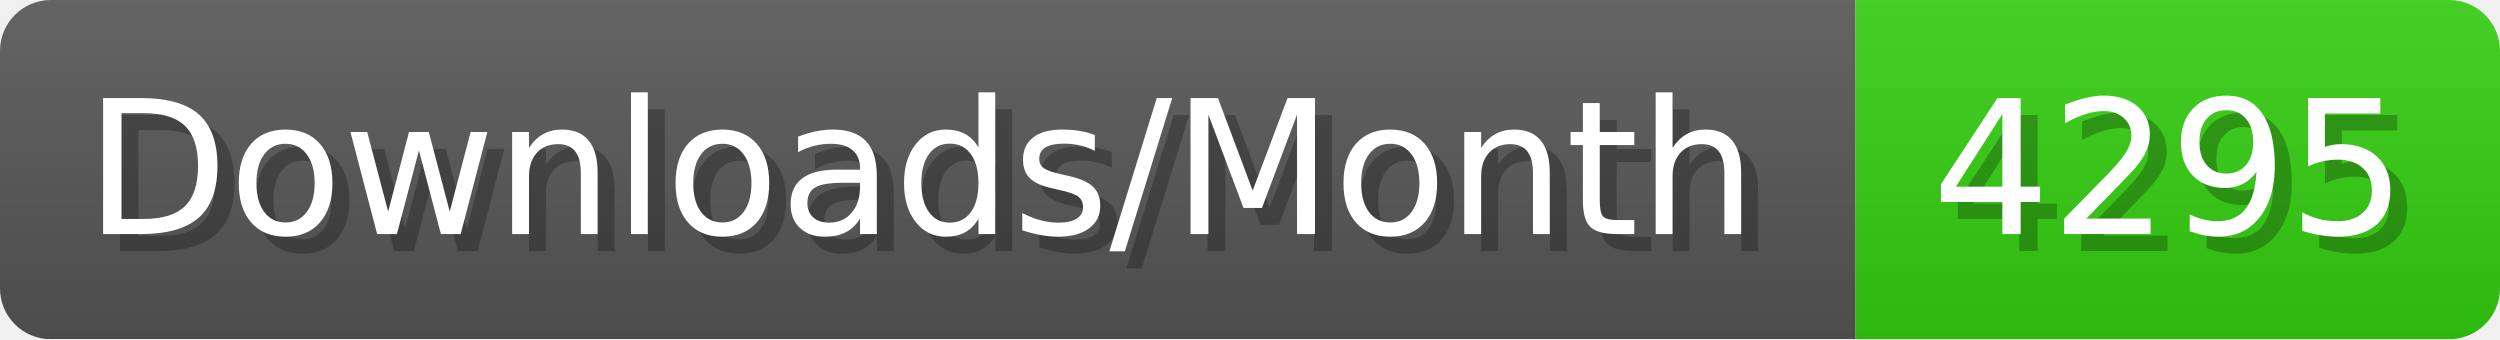
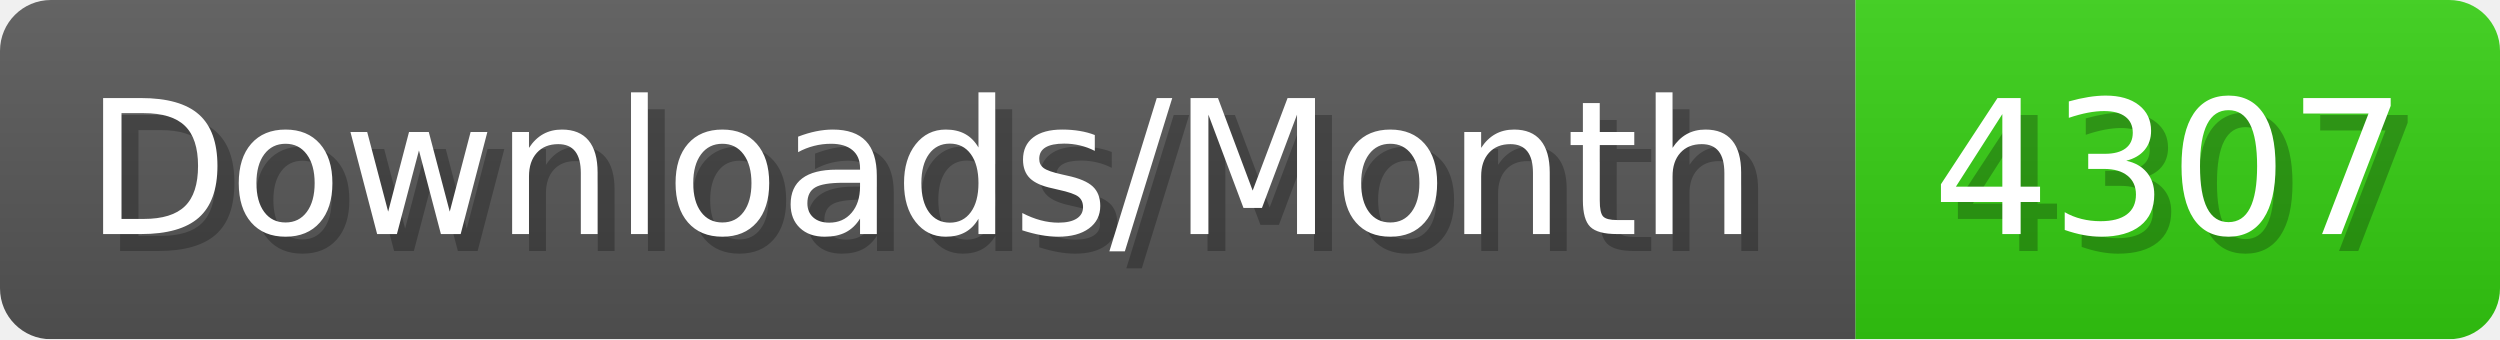
- <svg xmlns="http://www.w3.org/2000/svg" width="147.4" height="20" viewBox="0 0 1474 200" role="img" aria-label="Downloads/Month: 4295">
+ <svg xmlns="http://www.w3.org/2000/svg" width="147.4" height="20" viewBox="0 0 1474 200" role="img" aria-label="Downloads/Month: 4307">
  <linearGradient id="YlXUI" x2="0" y2="100%">
    <stop offset="0" stop-opacity=".1" stop-color="#EEE" />
    <stop offset="1" stop-opacity=".1" />
  </linearGradient>
  <mask id="JHhop">
    <rect width="1474" height="200" rx="30" fill="#FFF" />
  </mask>
  <g mask="url(#JHhop)">
    <rect width="1094" height="200" fill="#555" />
    <rect width="380" height="200" fill="#3C1" x="1094" />
    <rect width="1474" height="200" fill="url(#YlXUI)" />
  </g>
  <g aria-hidden="true" fill="#fff" text-anchor="start" font-family="Verdana,DejaVu Sans,sans-serif" font-size="110">
    <text x="60" y="148" textLength="994" fill="#000" opacity="0.25">Downloads/Month</text>
    <text x="50" y="138" textLength="994">Downloads/Month</text>
-     <text x="1149" y="148" textLength="280" fill="#000" opacity="0.25">4295</text>
-     <text x="1139" y="138" textLength="280">4295</text>
+     <text x="1149" y="148" textLength="280" fill="#000" opacity="0.25">4307</text>
+     <text x="1139" y="138" textLength="280">4307</text>
  </g>
</svg>
